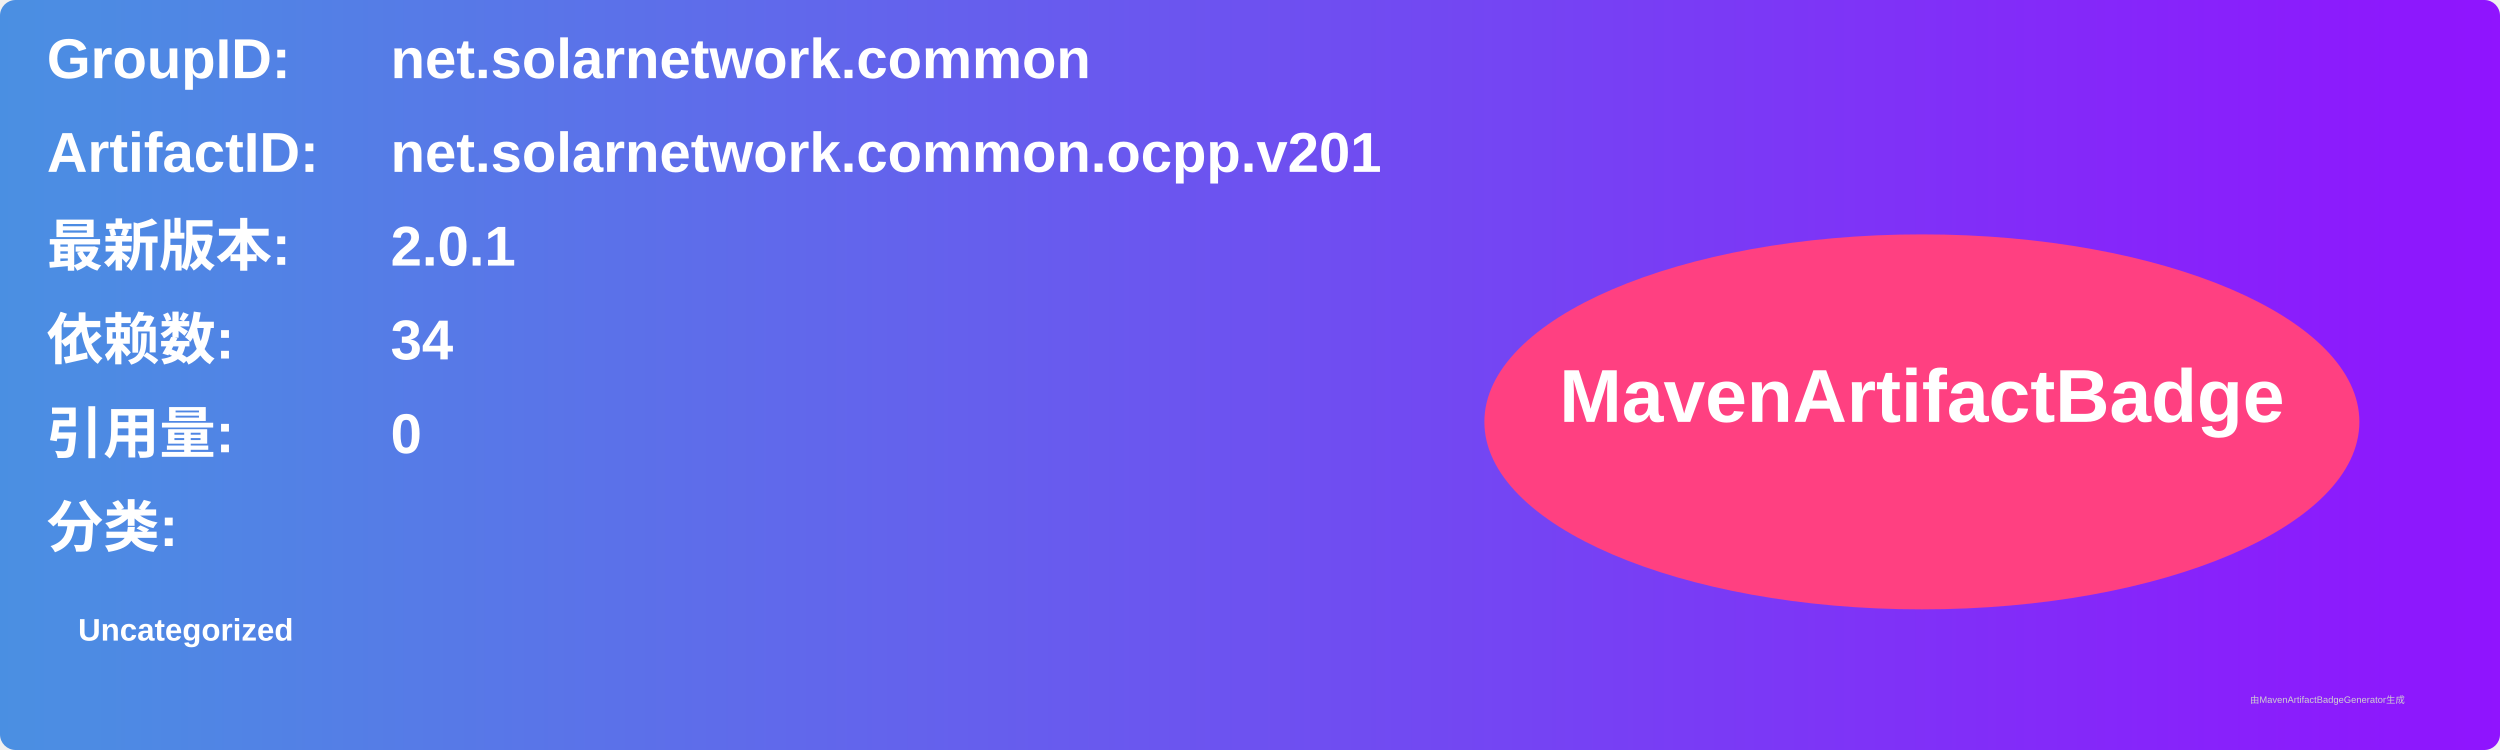
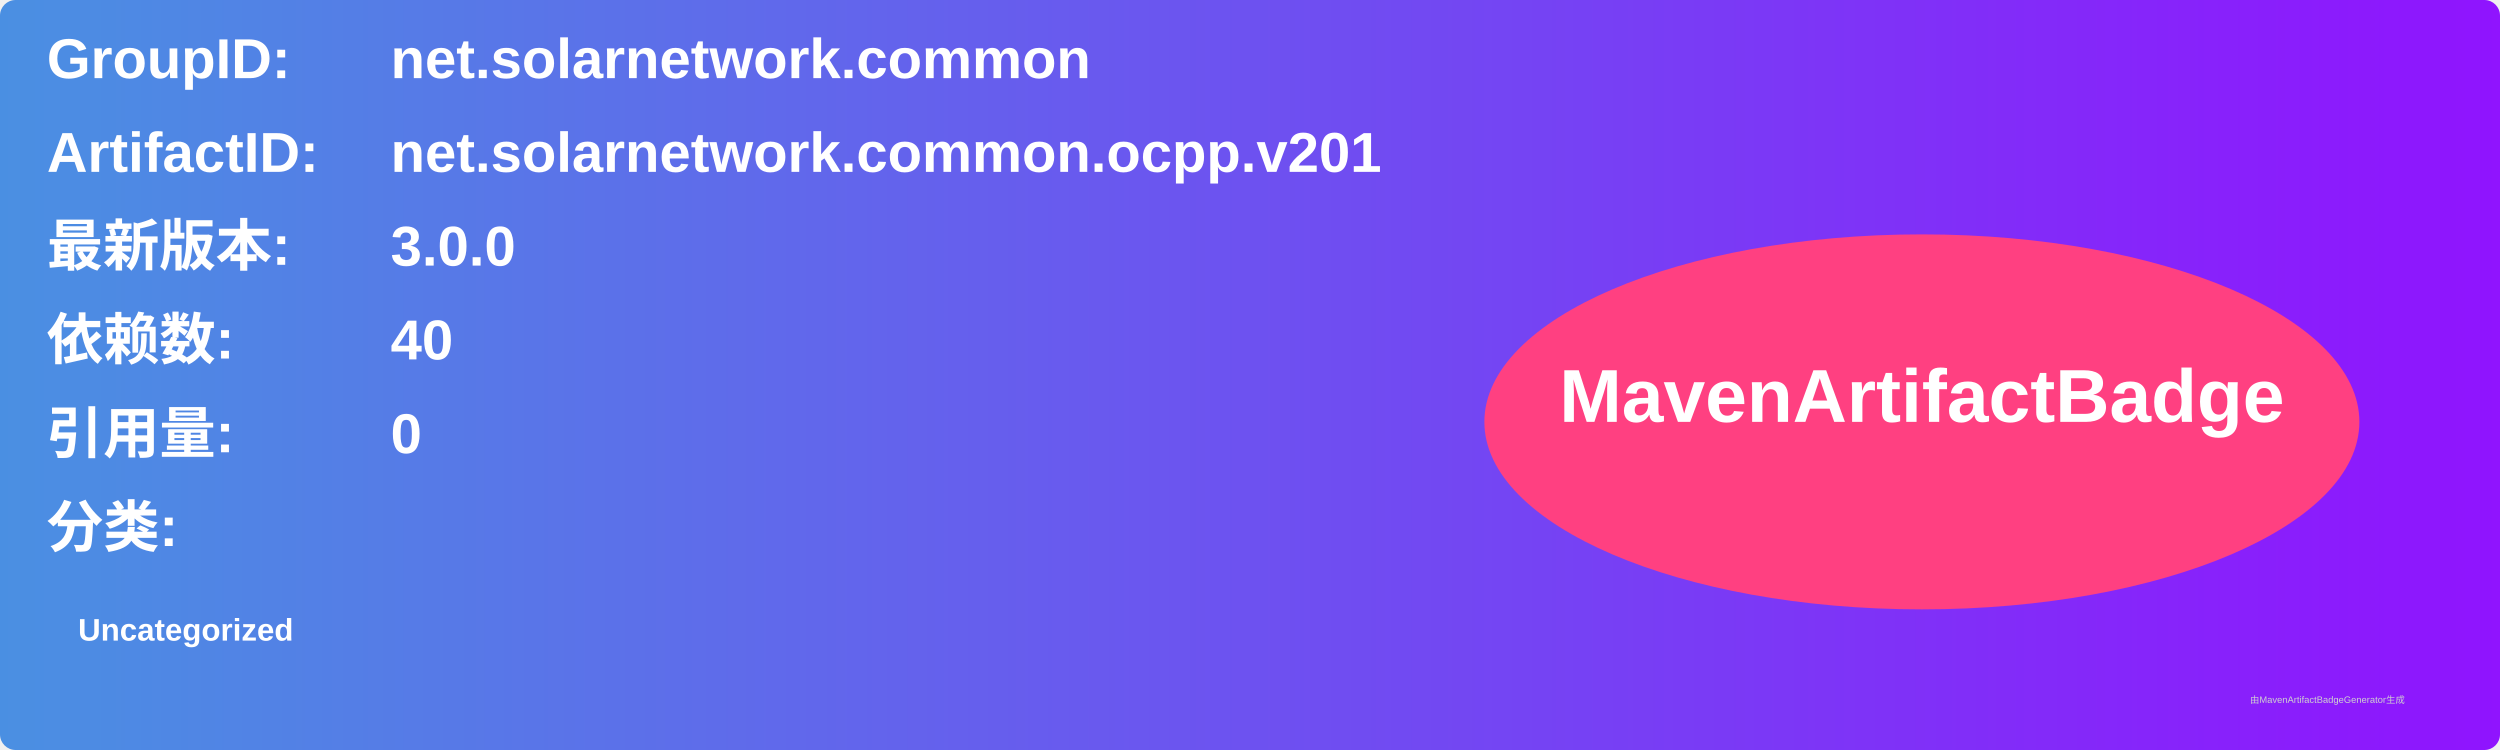
<svg xmlns="http://www.w3.org/2000/svg" width="800" height="240" viewBox="0 0 800 240">
  <linearGradient id="grad" x1="0%" y1="0%" x2="100%" y2="0%">
    <stop offset="0%" stop-color="#4a90e2" />
    <stop offset="100%" stop-color="#9013fe" />
  </linearGradient>
  <rect width="100%" height="100%" rx="5" ry="5" fill="url(#grad)" />
  <g transform="translate(15, 15)">
    <text x="0" y="10" font-family="Arial" font-size="18" fill="white" font-weight="bold" width="260">GroupID:</text>
    <text x="110" y="10" font-family="Arial" font-size="18" fill="white" font-weight="bold" width="460">net.solarnetwork.common</text>
    <text x="0" y="40" font-family="Arial" font-size="18" fill="white" font-weight="bold" width="260">ArtifactID:</text>
    <text x="110" y="40" font-family="Arial" font-size="18" fill="white" font-weight="bold" width="460">net.solarnetwork.common.ocpp.v201</text>
    <text x="0" y="70" font-family="Arial" font-size="18" fill="white" font-weight="bold">最新版本:</text>
    <text x="110" y="70" font-family="Arial" font-size="18" fill="white" font-weight="bold">
-       <tspan font-weight="bold">2.0.1</tspan>
+       <tspan font-weight="bold">3.0.0</tspan>
    </text>
    <text x="0" y="100" font-family="Arial" font-size="18" fill="white" font-weight="bold">依赖数: </text>
    <text x="110" y="100" font-family="Arial" font-size="18" fill="white">
-       <tspan font-weight="bold">34</tspan>
+       <tspan font-weight="bold">40</tspan>
    </text>
    <text x="0" y="130" font-family="Arial" font-size="18" fill="white" font-weight="bold">引用量: </text>
    <text x="110" y="130" font-family="Arial" font-size="18" fill="white">
      <tspan font-weight="bold">0</tspan>
    </text>
    <text x="0" y="160" font-family="Arial" font-size="18" fill="white" font-weight="bold">分类:</text>
    <text x="10" y="190" font-family="Arial" font-size="10" fill="white">
      <tspan font-weight="bold">Uncategorized</tspan>
    </text>
    <ellipse cx="600" cy="120" rx="140" ry="60" fill="#ff4081" />
    <text x="600" y="120" text-anchor="middle" font-family="Arial" font-size="24" fill="white" font-weight="bold">MavenArtifactBadge</text>
  </g>
  <text x="720" y="225" font-family="Arial" font-size="3" fill="#d0d0d0">由MavenArtifactBadgeGenerator生成</text>
</svg>
